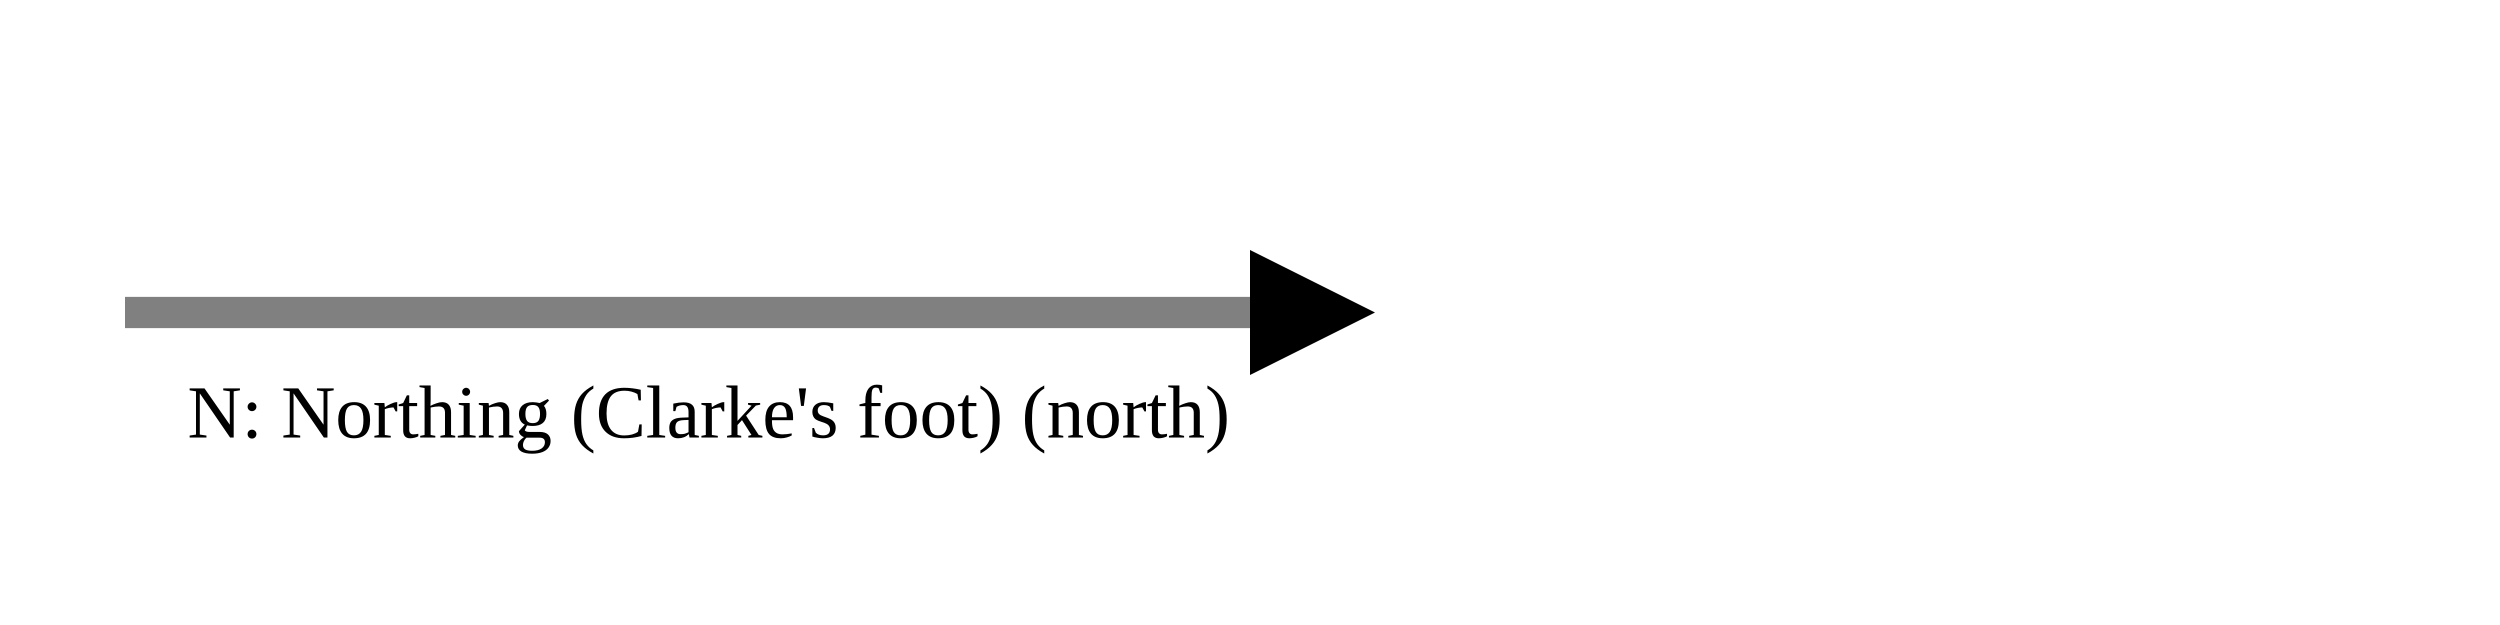
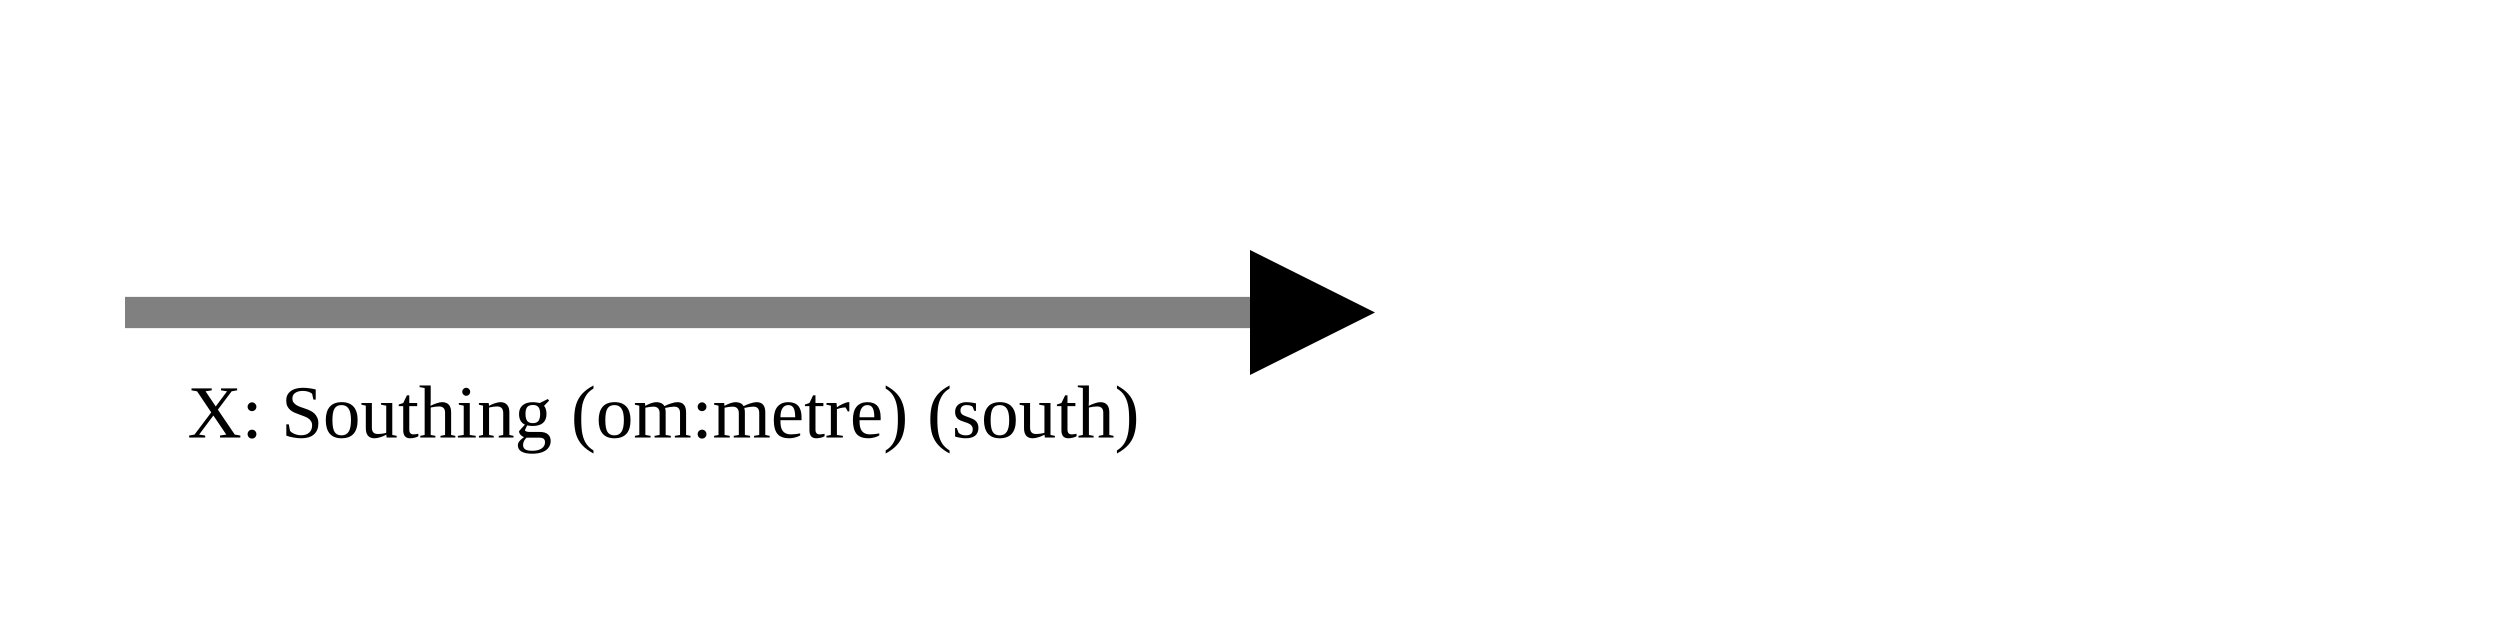
<svg xmlns="http://www.w3.org/2000/svg" version="1.1" width="400" height="100" viewbox="0 0 275 100">
  <defs>
    <marker id="arrowhead" markerWidth="10" markerHeight="7" refX="0" refY="2" orient="auto">
      <polygon points="0 0, 4 2, 0 4" />
    </marker>
  </defs>
  <line x1="20" y1="50" x2="200" y2="50" stroke="gray" stroke-width="5" marker-end="url(#arrowhead)" />
-   <text x="30" y="70" class="small">N: Northing (Clarke's foot) (north)</text>
+   <text x="30" y="70" class="small">X: Southing (om:metre) (south)</text>
</svg>
